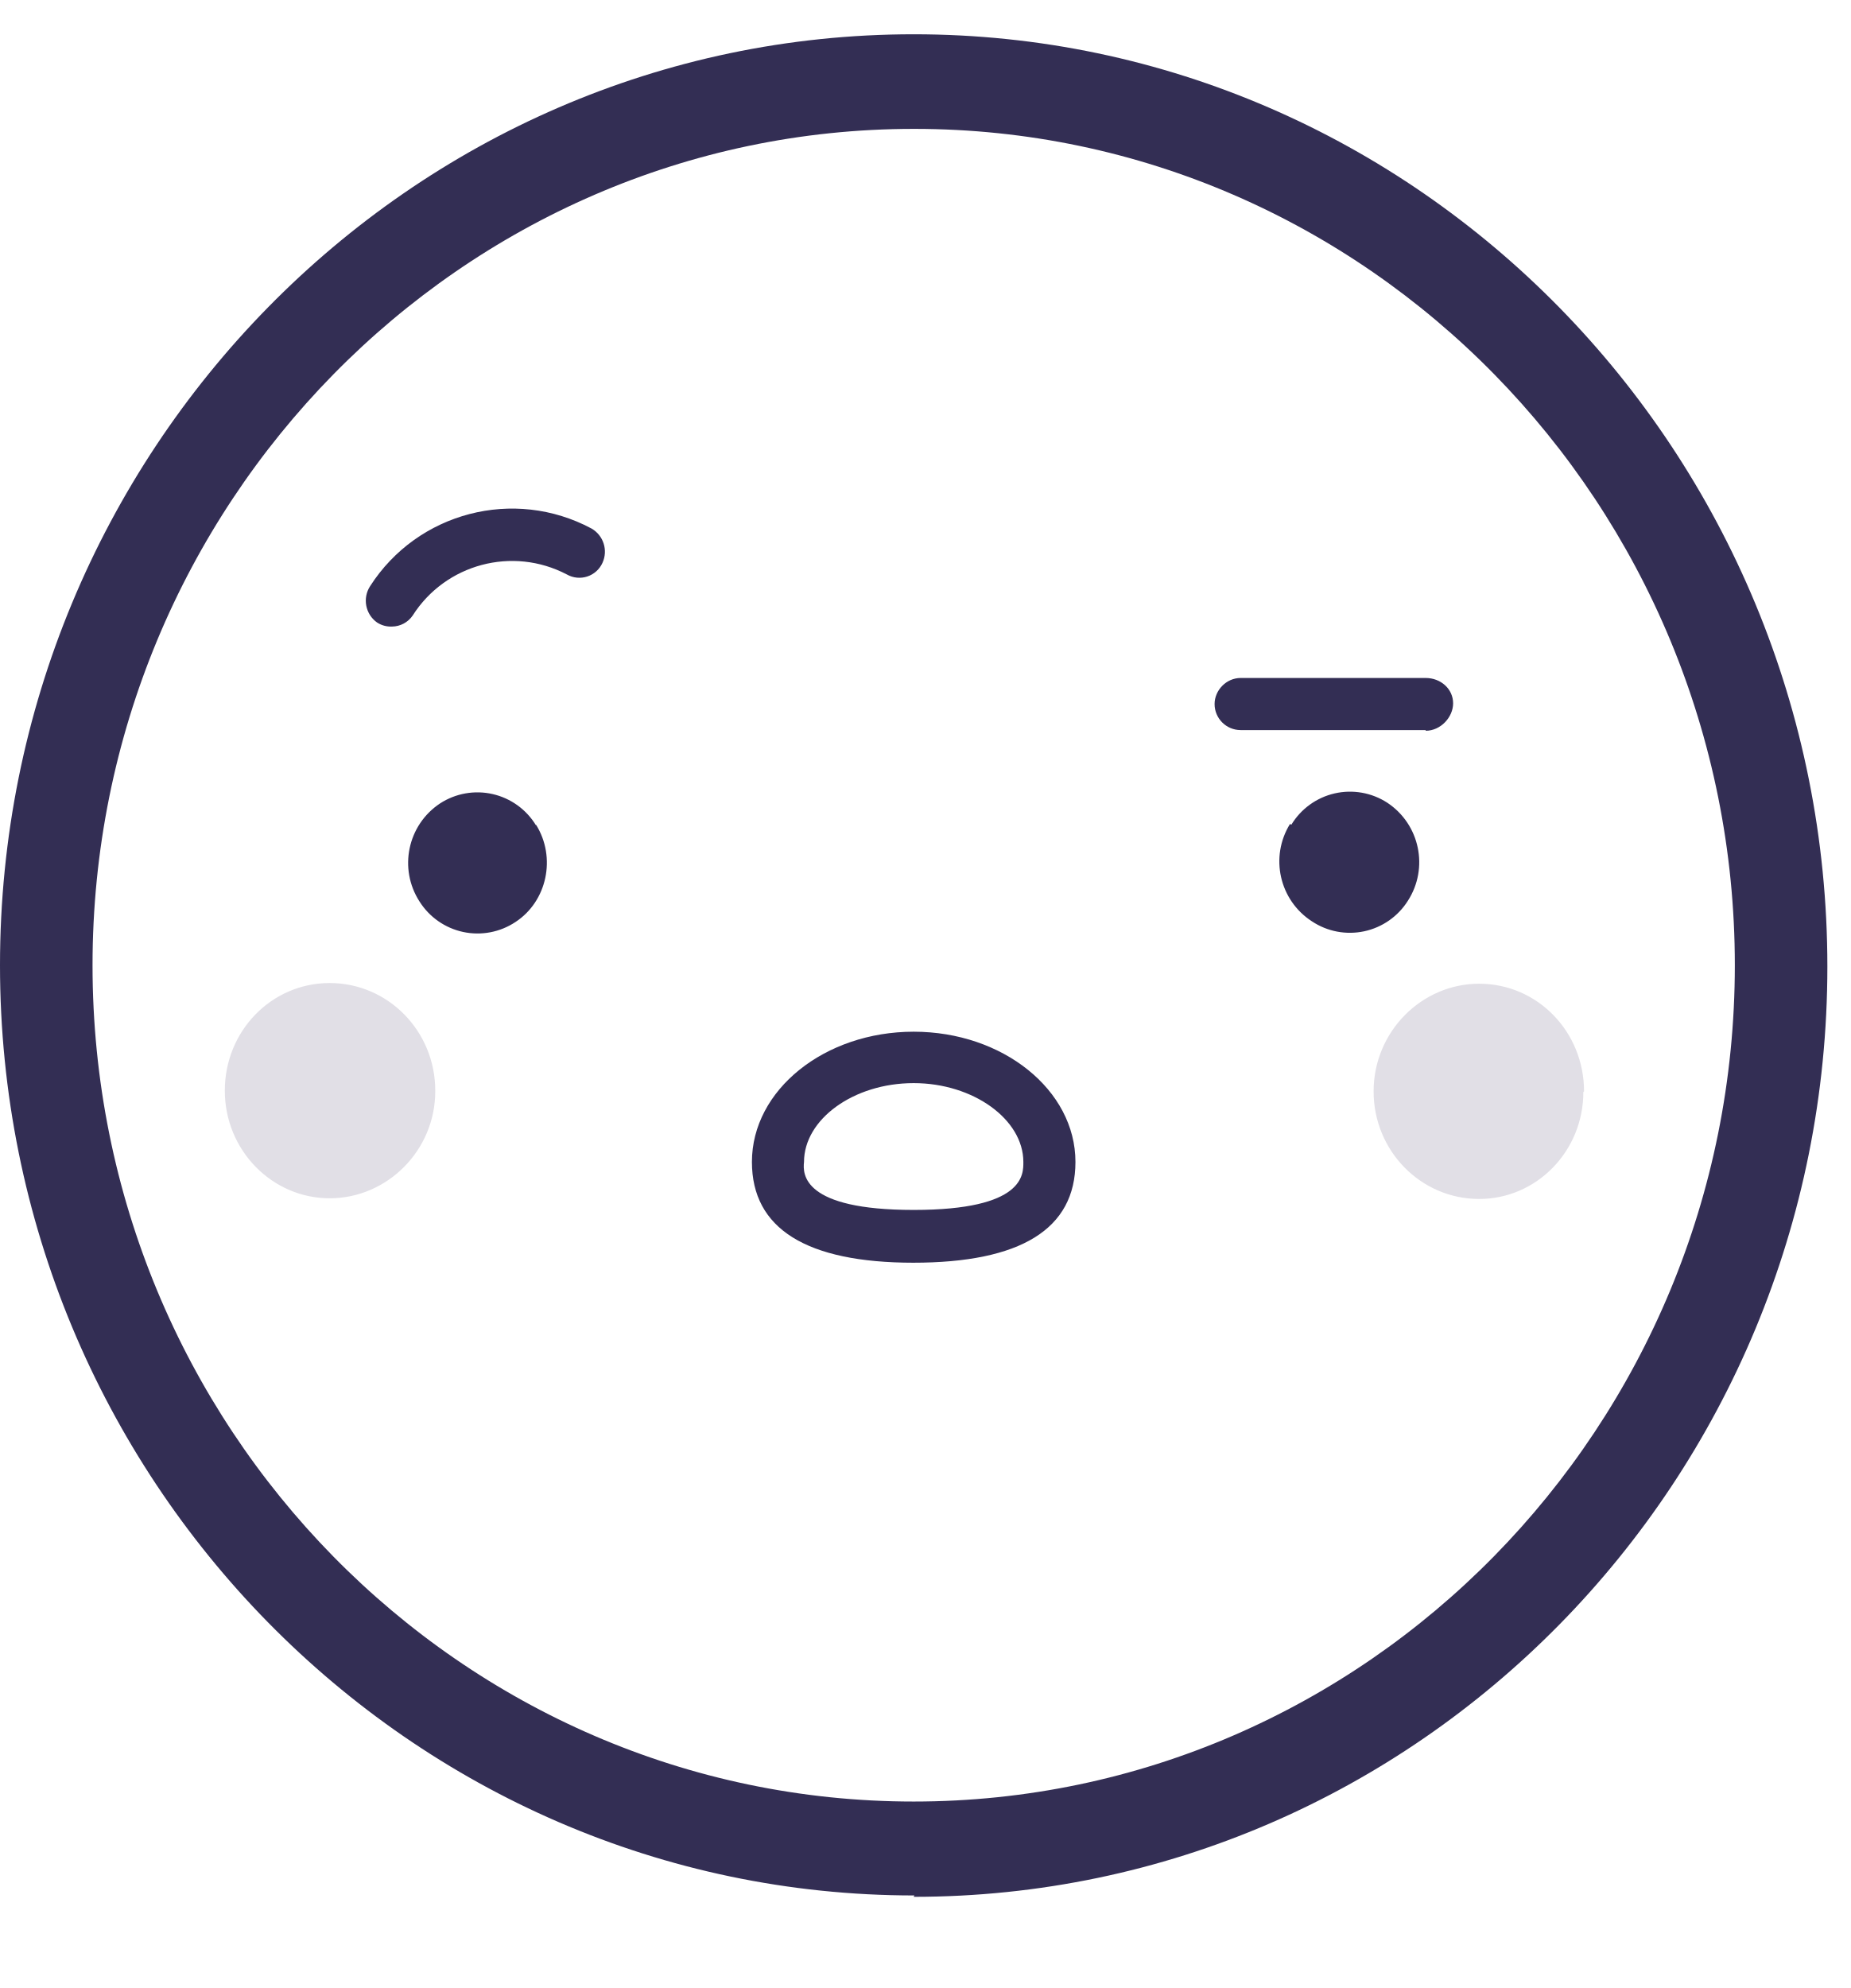
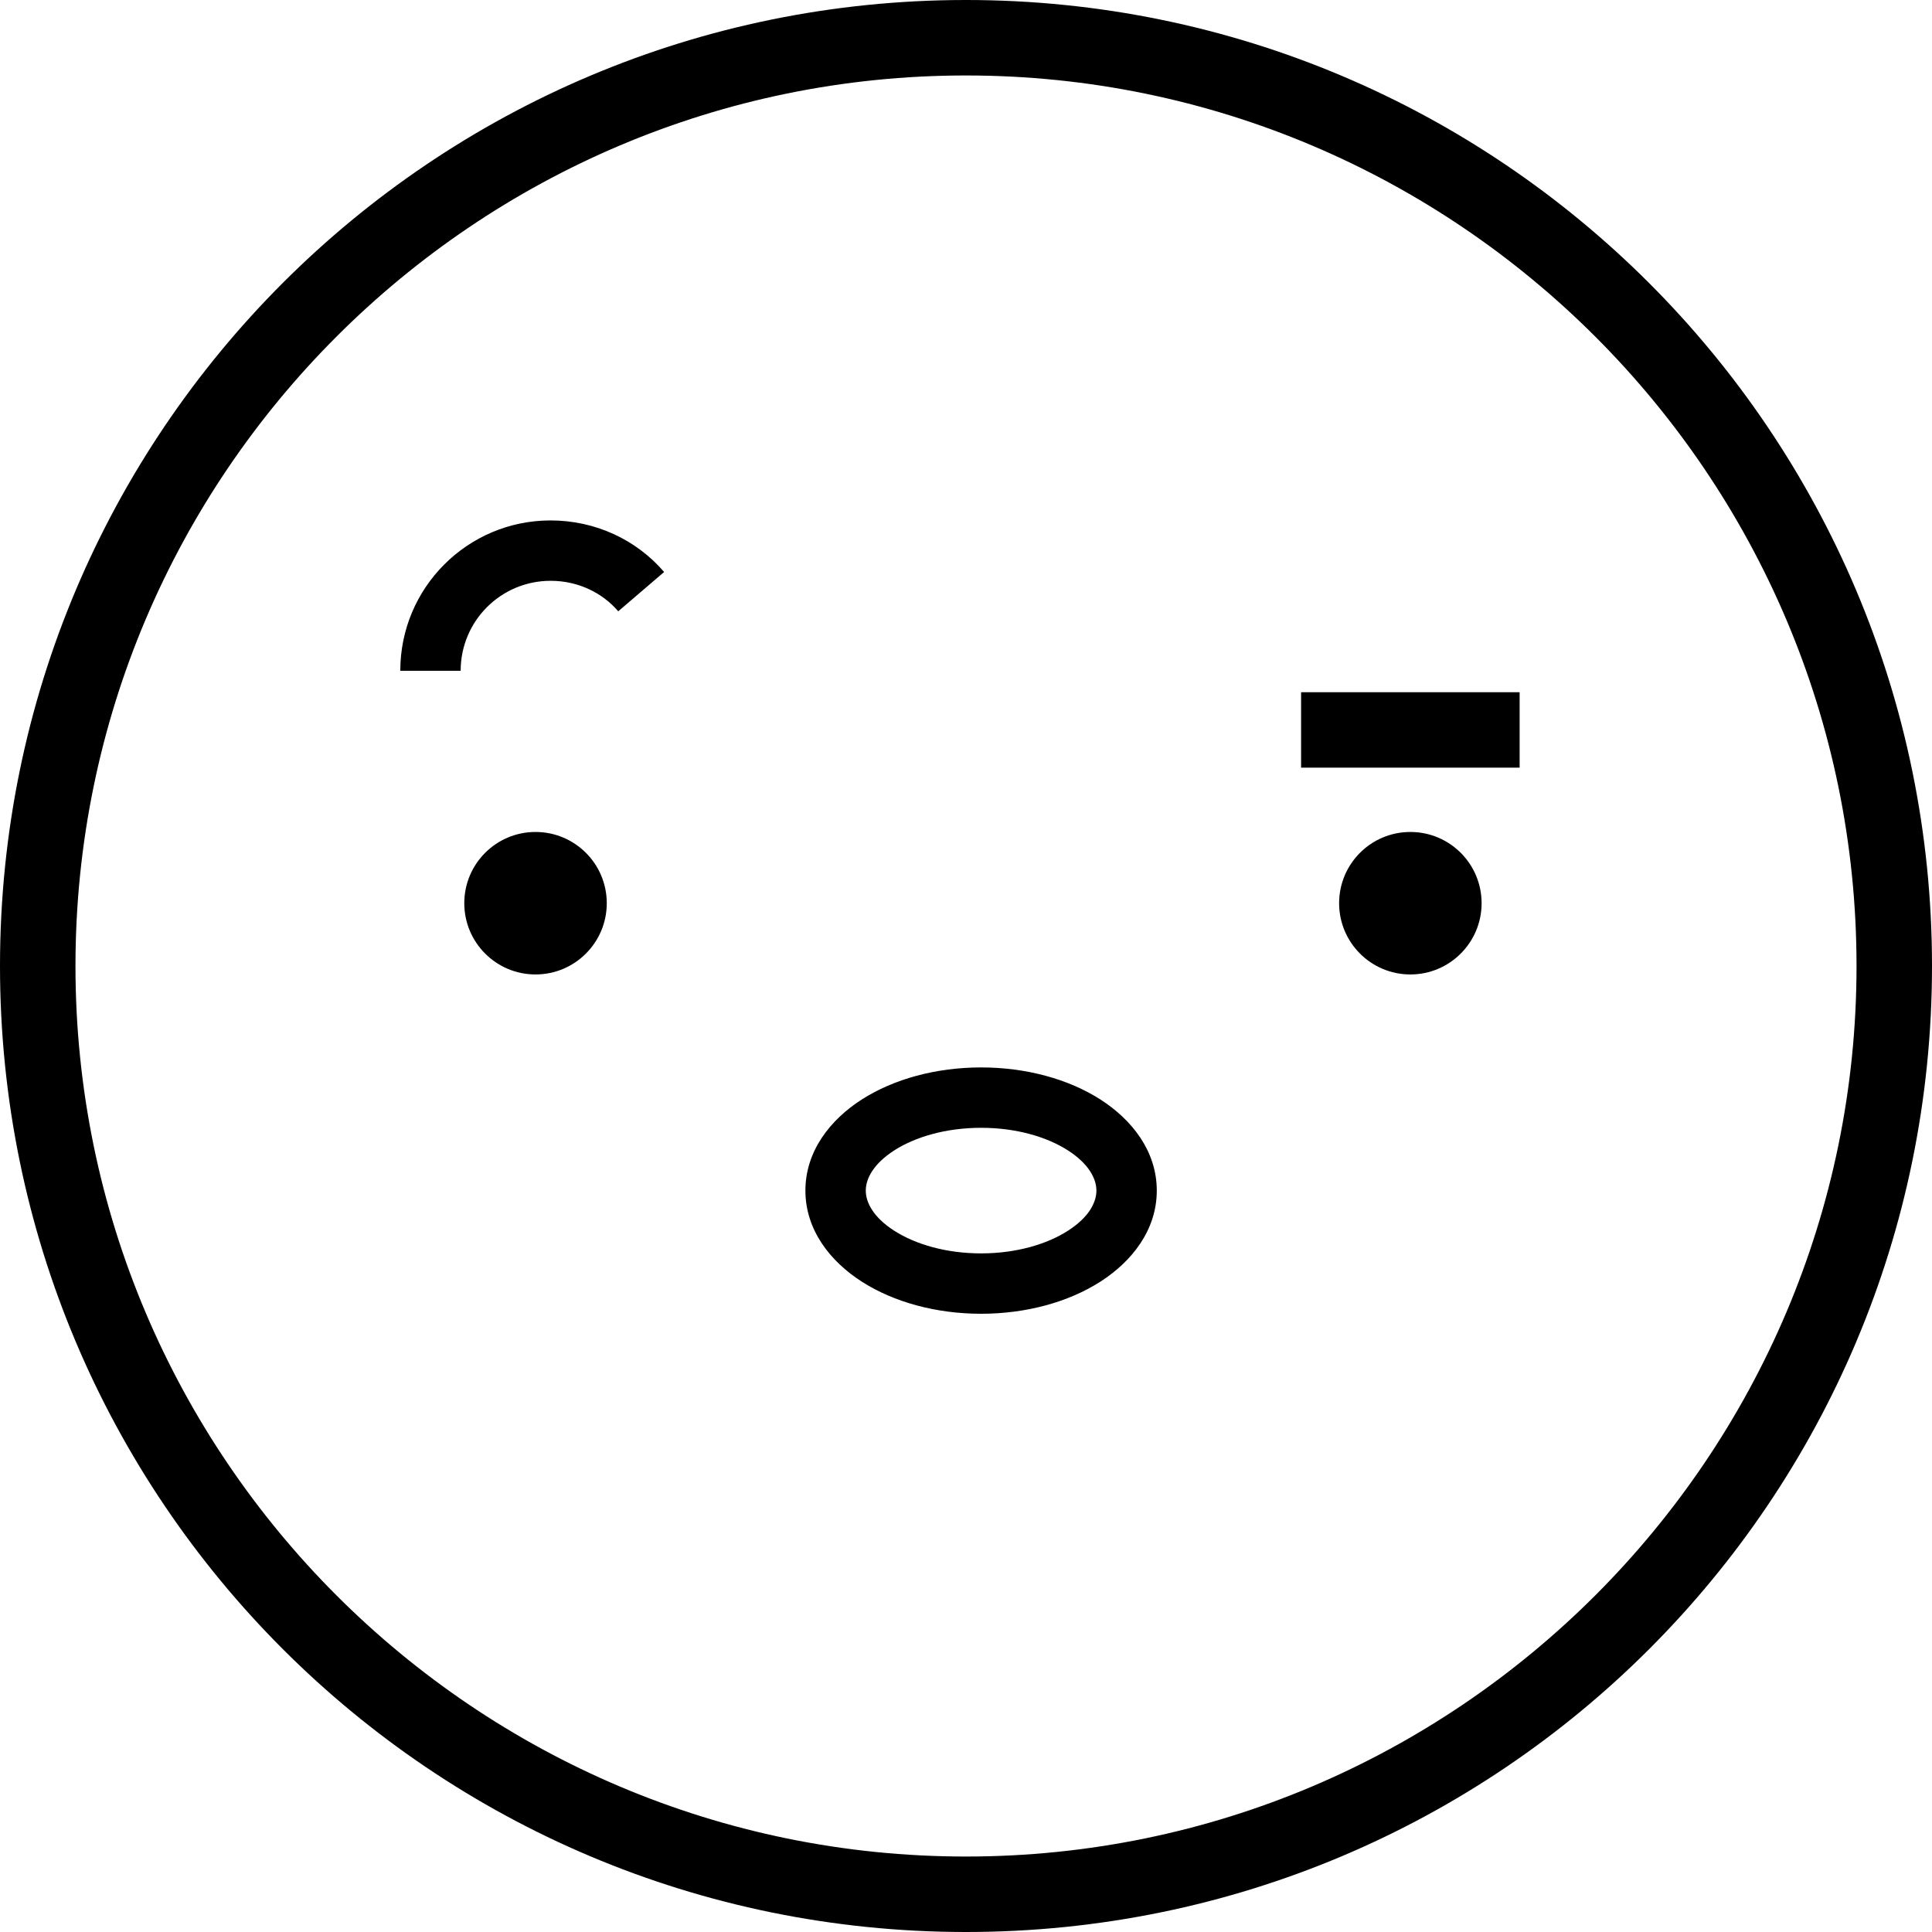
- <svg xmlns="http://www.w3.org/2000/svg" viewBox="0 0 27 29">
-   <g fill="none">
-     <path fill="#332E54" d="M13.33 1.88c-6.6 0-11.98 5.48-11.98 12.2 0 6.73 5.37 12.2 11.98 12.2 6.6 0 11.98-5.47 11.98-12.2 0-6.72-5.37-12.2-11.97-12.2m0 25.77C5.98 27.65 0 21.55 0 14.08 0 6.6 5.98.5 13.33.5S26.66 6.6 26.66 14.1c0 7.5-5.98 13.57-13.33 13.57M13.33 15.8c-.88 0-1.6.53-1.6 1.15-.02.18-.02.7 1.6.7s1.6-.52 1.6-.7c0-.62-.73-1.15-1.6-1.15m0 2.62c-1.57 0-2.36-.5-2.36-1.47 0-1.05 1.06-1.9 2.36-1.9s2.36.85 2.36 1.9c0 .98-.8 1.47-2.37 1.47m5.5-6.4a1.04 1.04 0 0 0 .32 1.42 1 1 0 0 0 1.4-.3 1.04 1.04 0 0 0-.3-1.43 1 1 0 0 0-1.4.32m-11.02 0c.3.48.16 1.12-.3 1.42a1 1 0 0 1-1.4-.3 1.04 1.04 0 0 1 .3-1.43 1 1 0 0 1 1.4.32m-2.1-2.9a.37.37 0 0 1-.22-.06.39.39 0 0 1-.1-.53 2.46 2.46 0 0 1 3.23-.84.39.39 0 0 1 .16.5.37.37 0 0 1-.52.17 1.72 1.72 0 0 0-2.25.6.37.37 0 0 1-.3.16" />
-     <path fill="#E1DFE6" d="M23.1 15.93c0 .86-.68 1.56-1.52 1.56-.85 0-1.54-.7-1.54-1.57s.7-1.57 1.54-1.57c.85 0 1.53.7 1.53 1.57m-16.76 0c0 .86-.7 1.56-1.54 1.56-.84 0-1.53-.7-1.53-1.57s.68-1.57 1.53-1.57 1.54.7 1.54 1.57" />
-     <path fill="#332E54" d="M20.8 10.65h-2.7a.38.38 0 0 1-.38-.38c0-.2.17-.38.38-.38h2.7c.22 0 .4.16.4.37 0 .2-.18.4-.4.4" />
-   </g>
+ <svg xmlns="http://www.w3.org/2000/svg" viewBox="0 0 32 32" fill="none">
+   <path fill-rule="evenodd" clip-rule="evenodd" d="M30.75 16C30.75 7.87 24.13 1.25 16 1.25C7.87 1.25 1.25 7.86 1.25 16C1.25 24.14 7.87 30.75 16 30.75C24.13 30.75 30.75 24.13 30.75 16ZM0 16C0 7.16 7.16 0 16 0C24.84 0 32 7.17 32 16C32 24.84 24.84 32 16 32C7.16 32 0 24.84 0 16ZM21.55 12.715H25.17V11.465H21.55V12.715ZM23.36 16.14C24.012 16.14 24.54 15.611 24.54 14.96C24.54 14.308 24.012 13.78 23.36 13.78C22.708 13.78 22.18 14.308 22.18 14.96C22.18 15.611 22.708 16.14 23.36 16.14ZM10.05 14.96C10.05 15.611 9.522 16.14 8.87 16.14C8.218 16.14 7.69 15.611 7.69 14.96C7.69 14.308 8.218 13.78 8.87 13.78C9.522 13.78 10.05 14.308 10.05 14.96ZM6.63 11.11C6.63 9.734 7.744 8.62 9.12 8.62C9.867 8.62 10.545 8.944 11 9.474L10.24 10.125C9.975 9.816 9.574 9.62 9.12 9.62C8.296 9.62 7.63 10.286 7.63 11.11H6.63ZM14.34 19.72C14.34 19.524 14.465 19.276 14.815 19.052C15.159 18.832 15.665 18.68 16.25 18.68C16.835 18.68 17.341 18.832 17.685 19.052C18.035 19.276 18.16 19.524 18.16 19.72C18.16 19.916 18.035 20.164 17.685 20.387C17.341 20.607 16.835 20.76 16.25 20.76C15.665 20.76 15.159 20.607 14.815 20.387C14.465 20.164 14.34 19.916 14.34 19.72ZM16.25 17.68C15.504 17.68 14.805 17.872 14.277 18.209C13.754 18.543 13.34 19.065 13.34 19.72C13.34 20.374 13.754 20.896 14.277 21.23C14.805 21.567 15.504 21.76 16.25 21.76C16.996 21.76 17.695 21.567 18.223 21.23C18.746 20.896 19.16 20.374 19.16 19.72C19.16 19.065 18.746 18.543 18.223 18.209C17.695 17.872 16.996 17.68 16.25 17.68Z" fill="currentColor" />
</svg>
